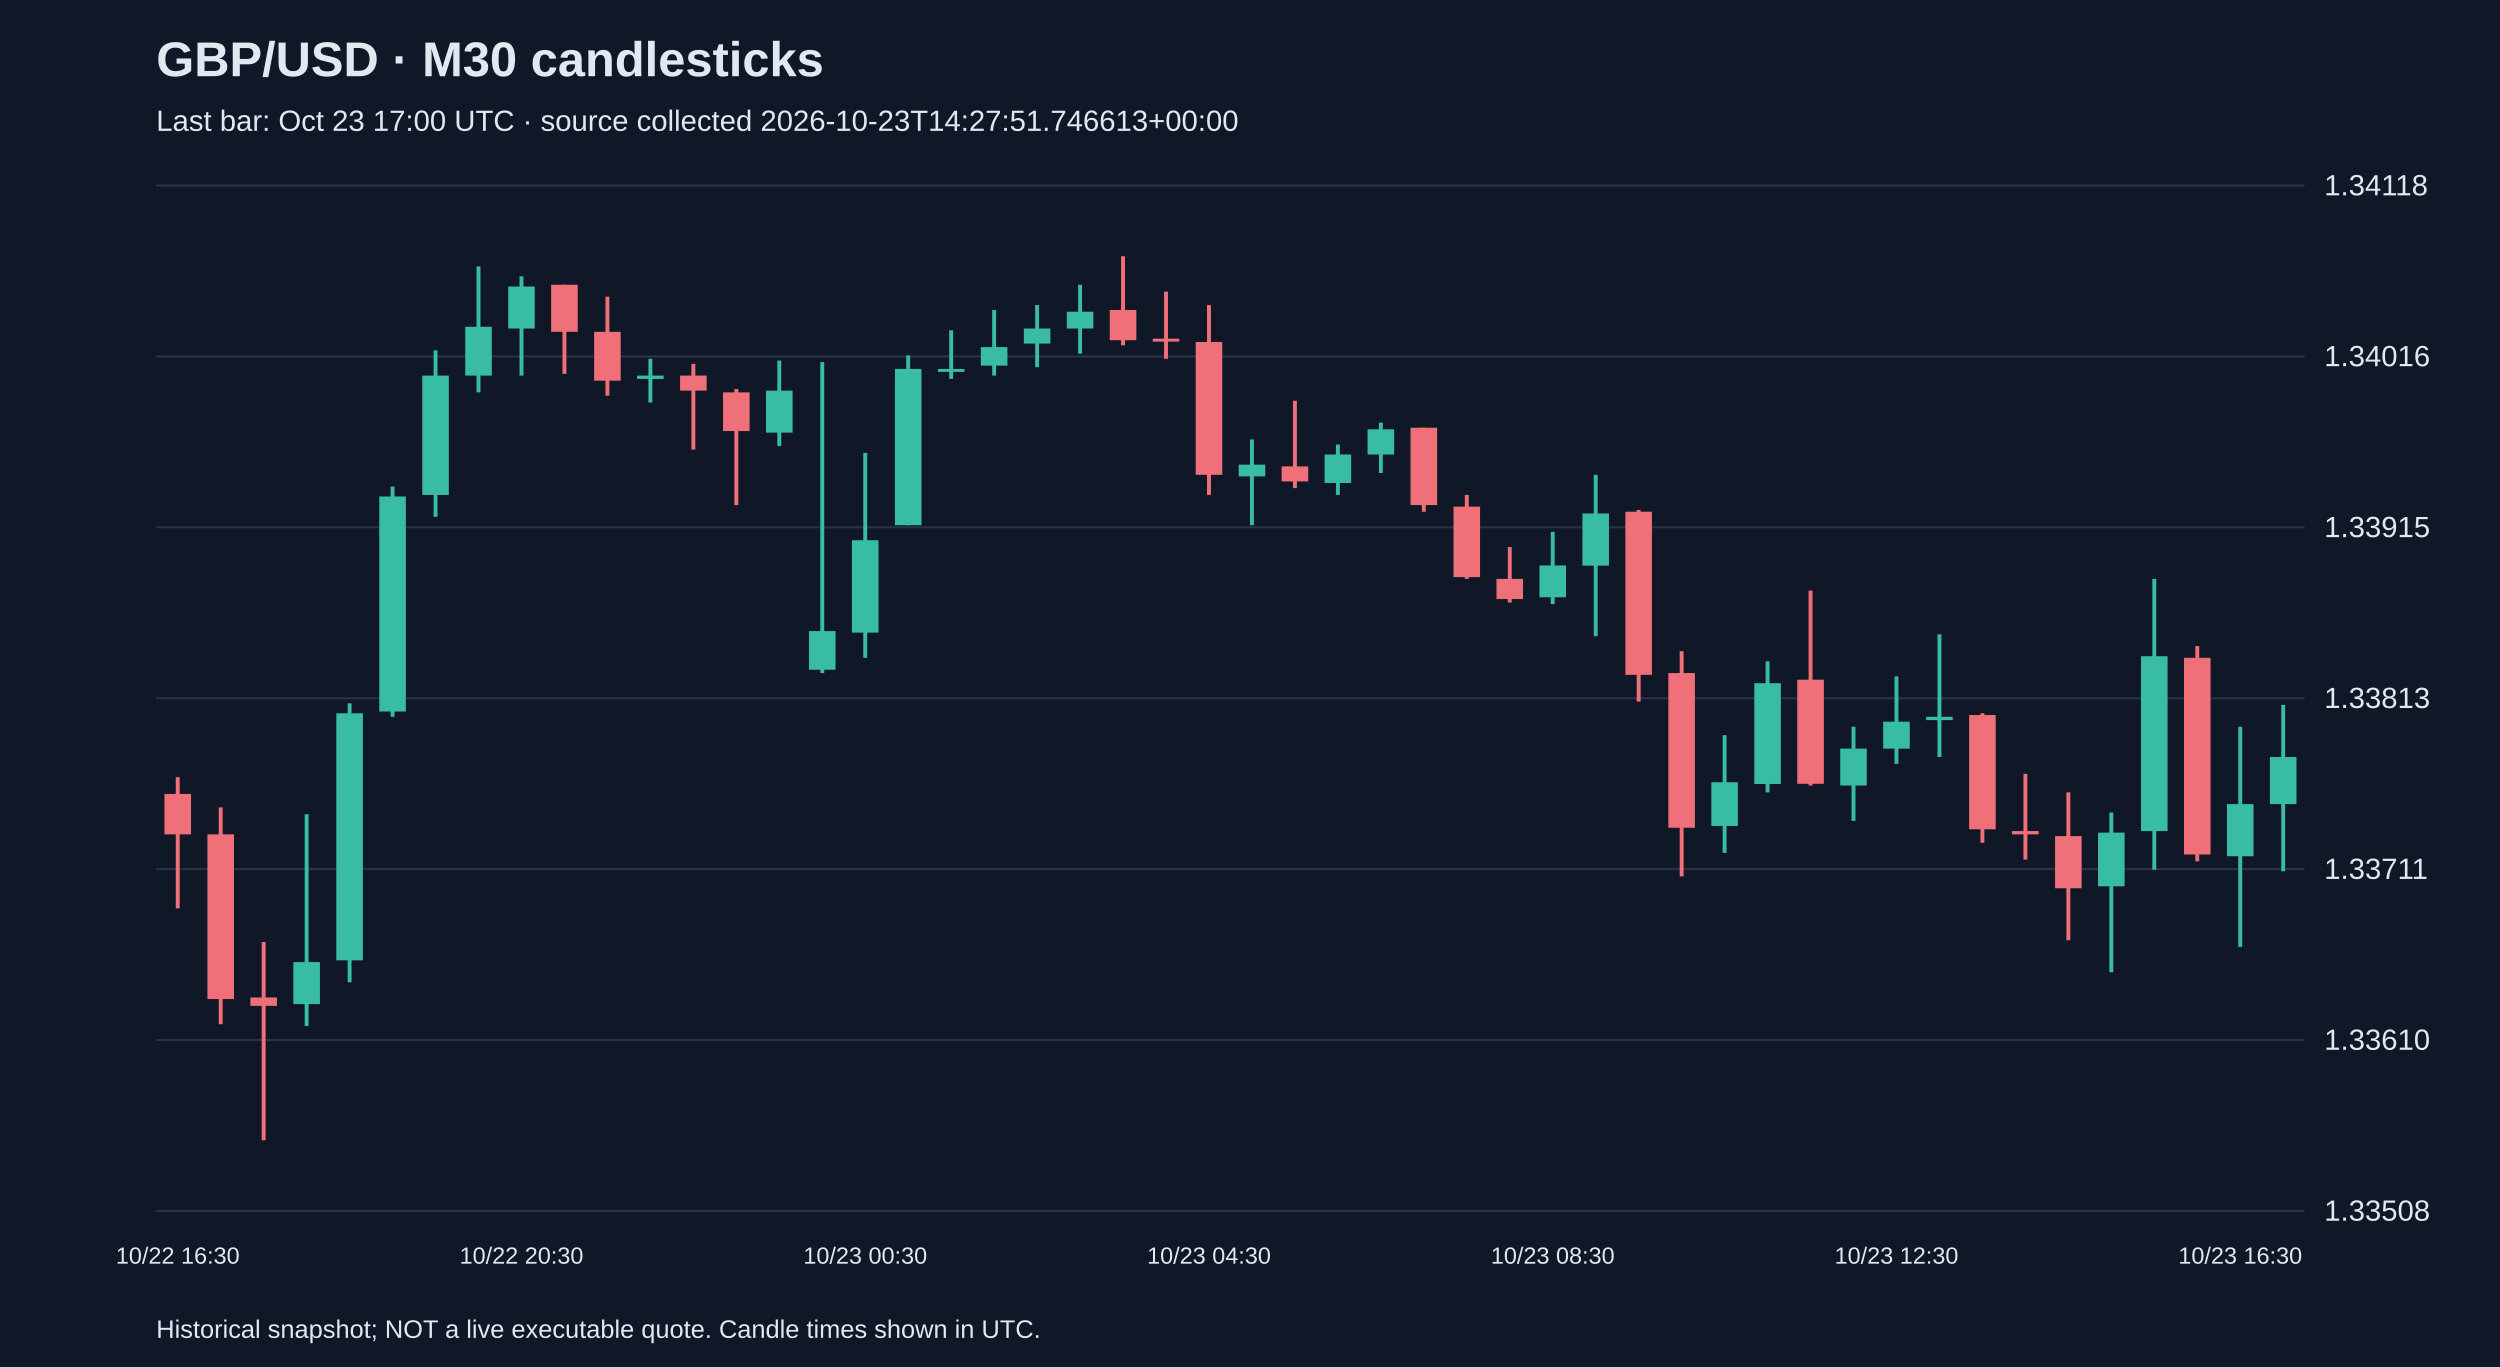
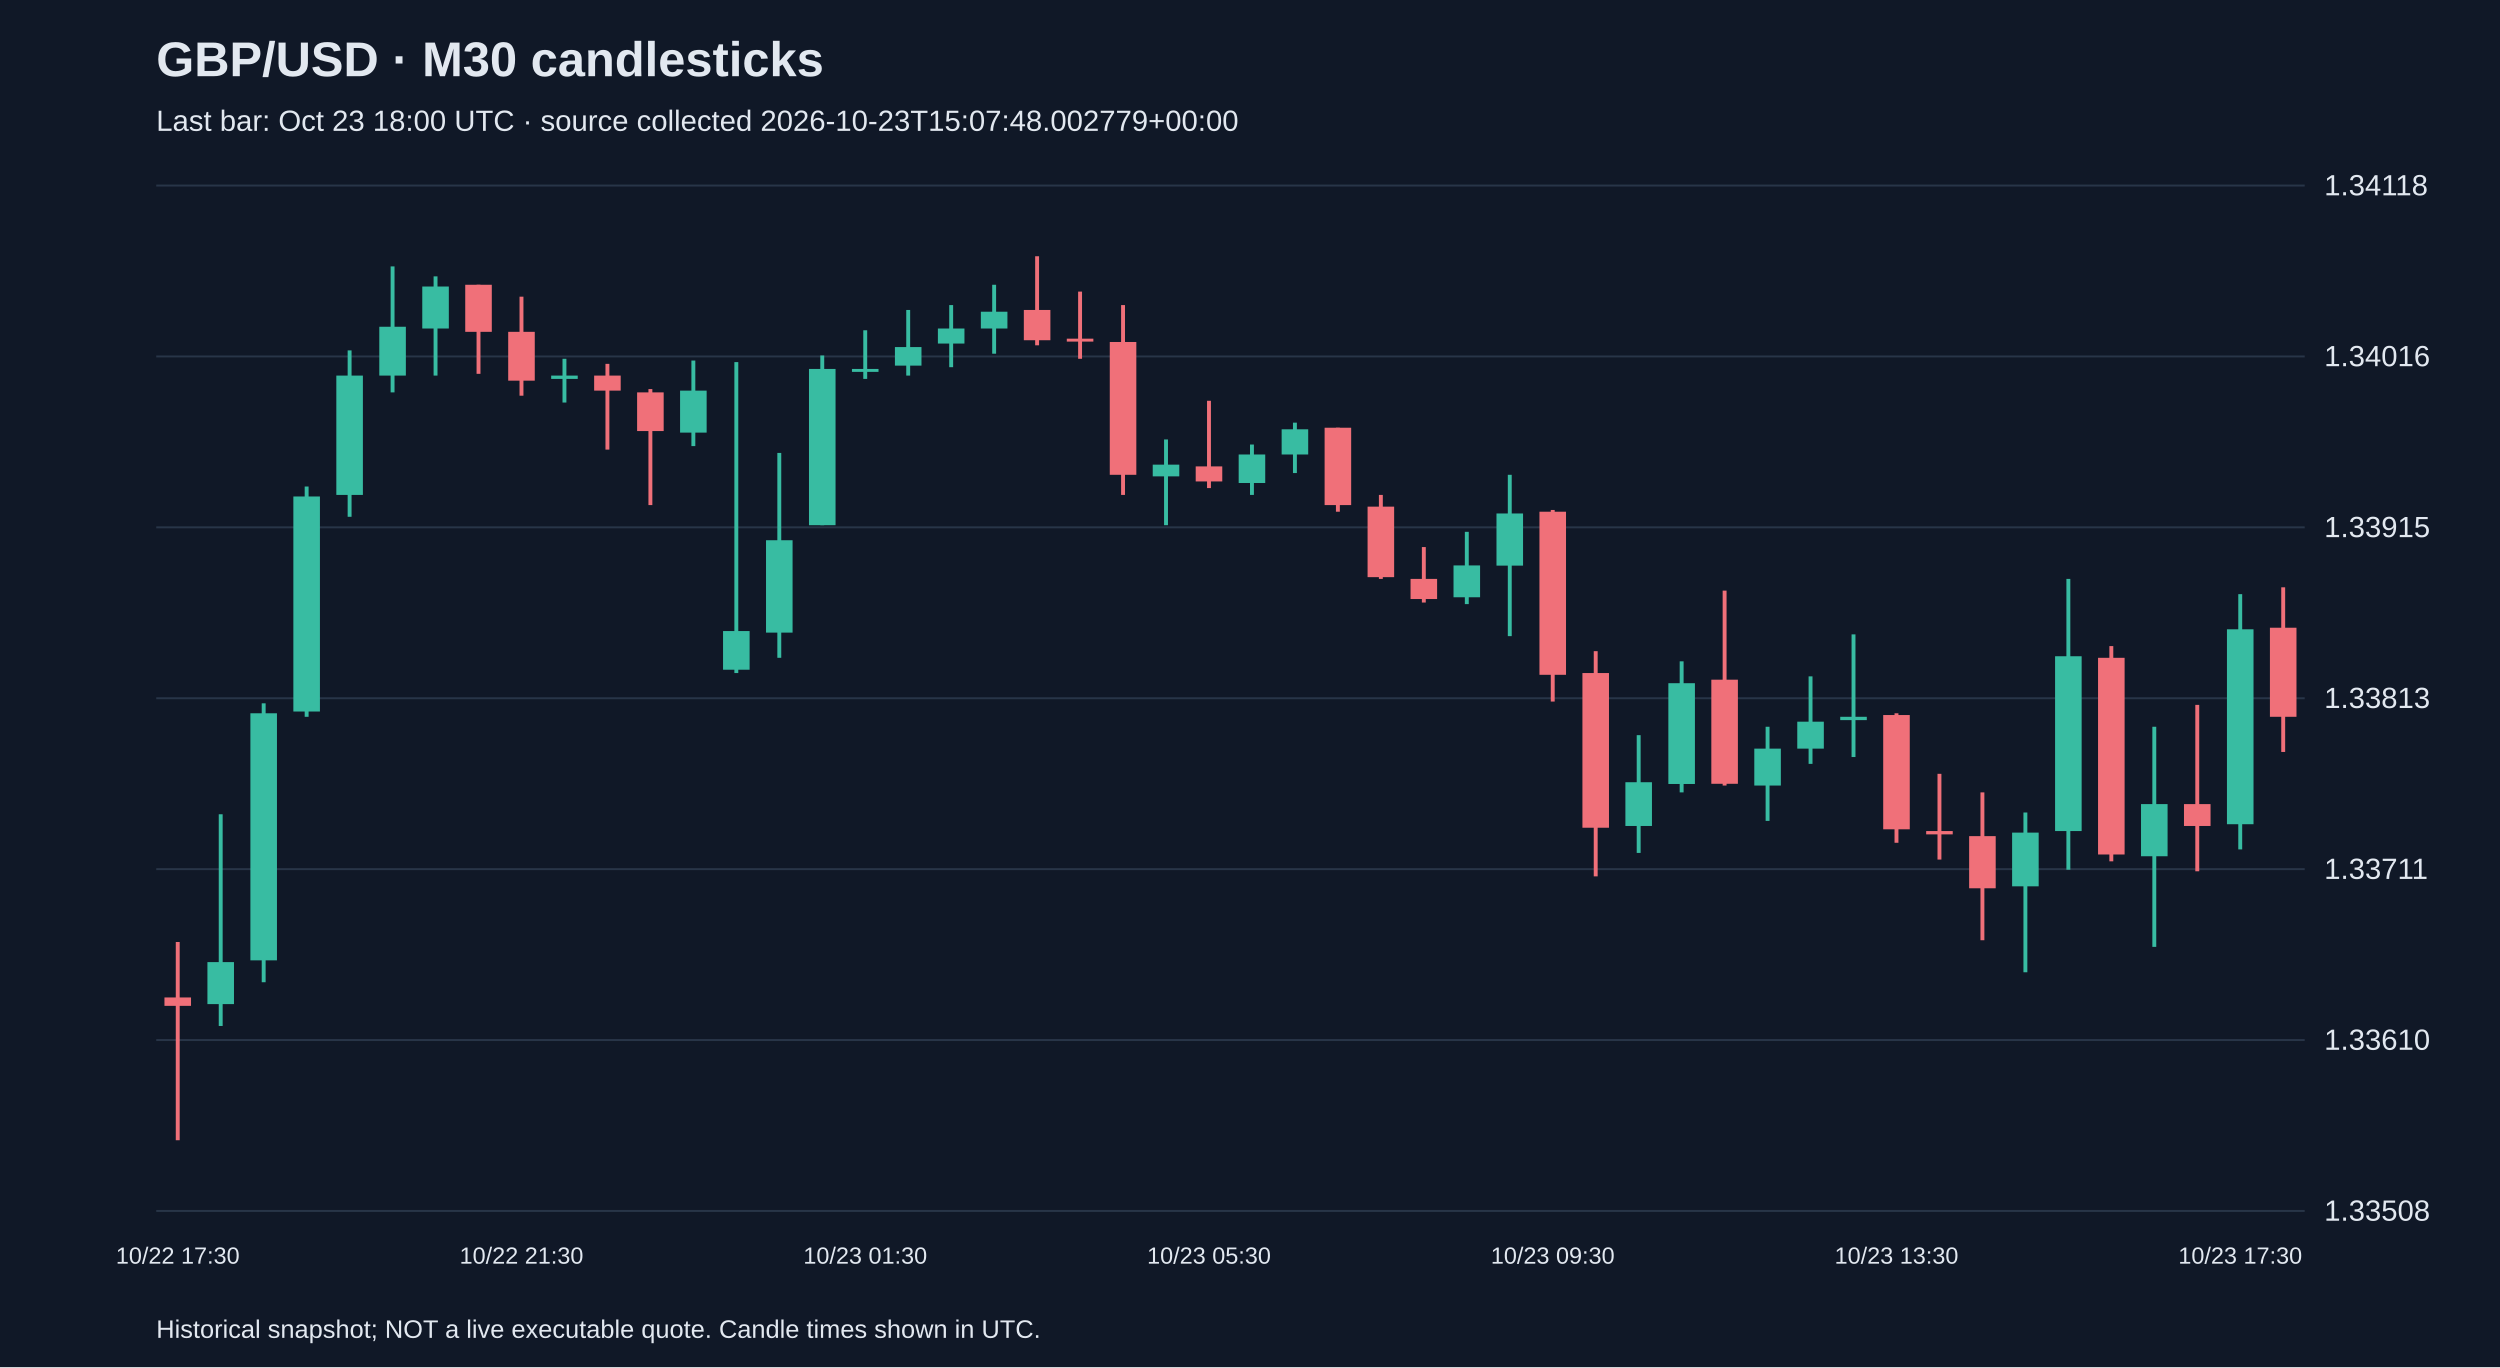
<svg xmlns="http://www.w3.org/2000/svg" viewBox="0 0 1280 700">
  <rect width="100%" height="100%" fill="#101827" />
  <style>text{font-family:Arial,sans-serif;fill:#e2e8f0}</style>
  <text x="80" y="39" font-size="25" font-weight="bold">GBP/USD · M30 candlesticks</text>
-   <text x="80" y="67" font-size="15" fill="#a6b1c5">Last bar: Oct 23 17:00 UTC · source collected 2026-10-23T14:27:51.746613+00:00</text>
+   <text x="80" y="67" font-size="15" fill="#a6b1c5">Last bar: Oct 23 18:00 UTC · source collected 2026-10-23T15:07:48.002779+00:00</text>
  <line x1="80" y1="620.0" x2="1180" y2="620.0" stroke="#283548" />
  <text x="1190" y="625.0" font-size="15">1.33508</text>
  <line x1="80" y1="532.5" x2="1180" y2="532.5" stroke="#283548" />
  <text x="1190" y="537.5" font-size="15">1.33610</text>
  <line x1="80" y1="445.0" x2="1180" y2="445.0" stroke="#283548" />
  <text x="1190" y="450.0" font-size="15">1.33711</text>
  <line x1="80" y1="357.5" x2="1180" y2="357.5" stroke="#283548" />
  <text x="1190" y="362.5" font-size="15">1.33813</text>
  <line x1="80" y1="270.0" x2="1180" y2="270.0" stroke="#283548" />
  <text x="1190" y="275.0" font-size="15">1.33915</text>
  <line x1="80" y1="182.5" x2="1180" y2="182.5" stroke="#283548" />
  <text x="1190" y="187.5" font-size="15">1.34016</text>
  <line x1="80" y1="95.0" x2="1180" y2="95.0" stroke="#283548" />
  <text x="1190" y="100.0" font-size="15">1.34118</text>
-   <line x1="91.0" y1="397.9" x2="91.0" y2="465.1" stroke="#f07079" stroke-width="2" />
-   <rect x="84.2" y="406.5" width="13.6" height="20.7" fill="#f07079" />
-   <text x="91.0" y="647" text-anchor="middle" font-size="12">10/22 16:30</text>
-   <line x1="113.0" y1="413.4" x2="113.0" y2="524.4" stroke="#f07079" stroke-width="2" />
-   <rect x="106.2" y="427.2" width="13.6" height="84.3" fill="#f07079" />
-   <line x1="135.0" y1="482.3" x2="135.0" y2="583.8" stroke="#f07079" stroke-width="2" />
-   <rect x="128.2" y="510.7" width="13.6" height="4.3" fill="#f07079" />
-   <line x1="157.0" y1="416.9" x2="157.0" y2="525.3" stroke="#38bca2" stroke-width="2" />
-   <rect x="150.2" y="492.6" width="13.6" height="21.5" fill="#38bca2" />
-   <line x1="179.0" y1="360.1" x2="179.0" y2="502.9" stroke="#38bca2" stroke-width="2" />
-   <rect x="172.2" y="365.2" width="13.6" height="126.5" fill="#38bca2" />
-   <line x1="201.0" y1="249.1" x2="201.0" y2="367.0" stroke="#38bca2" stroke-width="2" />
-   <rect x="194.2" y="254.2" width="13.6" height="110.1" fill="#38bca2" />
-   <line x1="223.0" y1="179.4" x2="223.0" y2="264.6" stroke="#38bca2" stroke-width="2" />
-   <rect x="216.2" y="192.3" width="13.6" height="61.1" fill="#38bca2" />
-   <line x1="245.0" y1="136.4" x2="245.0" y2="200.9" stroke="#38bca2" stroke-width="2" />
-   <rect x="238.2" y="167.3" width="13.6" height="25.0" fill="#38bca2" />
-   <line x1="267.0" y1="141.5" x2="267.0" y2="192.3" stroke="#38bca2" stroke-width="2" />
-   <rect x="260.2" y="146.7" width="13.6" height="21.5" fill="#38bca2" />
-   <text x="267.0" y="647" text-anchor="middle" font-size="12">10/22 20:30</text>
-   <line x1="289.0" y1="145.8" x2="289.0" y2="191.4" stroke="#f07079" stroke-width="2" />
-   <rect x="282.2" y="145.8" width="13.6" height="24.1" fill="#f07079" />
-   <line x1="311.0" y1="151.9" x2="311.0" y2="202.6" stroke="#f07079" stroke-width="2" />
-   <rect x="304.2" y="169.9" width="13.6" height="25.0" fill="#f07079" />
-   <line x1="333.0" y1="183.7" x2="333.0" y2="206.1" stroke="#38bca2" stroke-width="2" />
-   <rect x="326.2" y="192.3" width="13.6" height="1.7" fill="#38bca2" />
-   <line x1="355.0" y1="186.3" x2="355.0" y2="230.2" stroke="#f07079" stroke-width="2" />
-   <rect x="348.2" y="192.3" width="13.6" height="7.7" fill="#f07079" />
-   <line x1="377.0" y1="199.2" x2="377.0" y2="258.6" stroke="#f07079" stroke-width="2" />
-   <rect x="370.2" y="200.9" width="13.6" height="19.8" fill="#f07079" />
-   <line x1="399.0" y1="184.6" x2="399.0" y2="228.4" stroke="#38bca2" stroke-width="2" />
-   <rect x="392.2" y="200.0" width="13.6" height="21.5" fill="#38bca2" />
-   <line x1="421.0" y1="185.4" x2="421.0" y2="344.6" stroke="#38bca2" stroke-width="2" />
-   <rect x="414.2" y="323.1" width="13.6" height="19.8" fill="#38bca2" />
-   <line x1="443.0" y1="231.9" x2="443.0" y2="336.8" stroke="#38bca2" stroke-width="2" />
-   <rect x="436.2" y="276.6" width="13.6" height="47.3" fill="#38bca2" />
-   <text x="443.0" y="647" text-anchor="middle" font-size="12">10/23 00:30</text>
-   <line x1="465.0" y1="182.0" x2="465.0" y2="268.9" stroke="#38bca2" stroke-width="2" />
-   <rect x="458.2" y="188.9" width="13.6" height="80.0" fill="#38bca2" />
-   <line x1="487.0" y1="169.1" x2="487.0" y2="194.0" stroke="#38bca2" stroke-width="2" />
-   <rect x="480.2" y="188.9" width="13.6" height="1.5" fill="#38bca2" />
-   <line x1="509.0" y1="158.7" x2="509.0" y2="192.3" stroke="#38bca2" stroke-width="2" />
-   <rect x="502.2" y="177.7" width="13.6" height="9.5" fill="#38bca2" />
-   <line x1="531.0" y1="156.2" x2="531.0" y2="188.0" stroke="#38bca2" stroke-width="2" />
-   <rect x="524.2" y="168.2" width="13.6" height="7.7" fill="#38bca2" />
-   <line x1="553.0" y1="145.8" x2="553.0" y2="181.1" stroke="#38bca2" stroke-width="2" />
-   <rect x="546.2" y="159.6" width="13.6" height="8.6" fill="#38bca2" />
-   <line x1="575.0" y1="131.2" x2="575.0" y2="176.8" stroke="#f07079" stroke-width="2" />
-   <rect x="568.2" y="158.7" width="13.6" height="15.5" fill="#f07079" />
-   <line x1="597.0" y1="149.3" x2="597.0" y2="183.7" stroke="#f07079" stroke-width="2" />
-   <rect x="590.2" y="173.4" width="13.6" height="1.5" fill="#f07079" />
-   <line x1="619.0" y1="156.2" x2="619.0" y2="253.4" stroke="#f07079" stroke-width="2" />
-   <rect x="612.2" y="175.1" width="13.6" height="68.0" fill="#f07079" />
-   <text x="619.0" y="647" text-anchor="middle" font-size="12">10/23 04:30</text>
-   <line x1="641.0" y1="225.0" x2="641.0" y2="268.9" stroke="#38bca2" stroke-width="2" />
-   <rect x="634.2" y="237.9" width="13.6" height="6.0" fill="#38bca2" />
-   <line x1="663.0" y1="205.2" x2="663.0" y2="249.9" stroke="#f07079" stroke-width="2" />
-   <rect x="656.2" y="238.8" width="13.6" height="7.7" fill="#f07079" />
-   <line x1="685.0" y1="227.6" x2="685.0" y2="253.4" stroke="#38bca2" stroke-width="2" />
-   <rect x="678.2" y="232.7" width="13.6" height="14.6" fill="#38bca2" />
-   <line x1="707.0" y1="216.4" x2="707.0" y2="242.2" stroke="#38bca2" stroke-width="2" />
-   <rect x="700.2" y="219.8" width="13.6" height="12.9" fill="#38bca2" />
-   <line x1="729.0" y1="219.0" x2="729.0" y2="262.0" stroke="#f07079" stroke-width="2" />
-   <rect x="722.2" y="219.0" width="13.6" height="39.6" fill="#f07079" />
-   <line x1="751.0" y1="253.4" x2="751.0" y2="296.4" stroke="#f07079" stroke-width="2" />
-   <rect x="744.2" y="259.4" width="13.6" height="36.1" fill="#f07079" />
-   <line x1="773.0" y1="280.1" x2="773.0" y2="308.5" stroke="#f07079" stroke-width="2" />
-   <rect x="766.2" y="296.4" width="13.6" height="10.3" fill="#f07079" />
-   <line x1="795.0" y1="272.3" x2="795.0" y2="309.3" stroke="#38bca2" stroke-width="2" />
-   <rect x="788.2" y="289.5" width="13.6" height="16.3" fill="#38bca2" />
-   <text x="795.0" y="647" text-anchor="middle" font-size="12">10/23 08:30</text>
-   <line x1="817.0" y1="243.1" x2="817.0" y2="325.7" stroke="#38bca2" stroke-width="2" />
-   <rect x="810.2" y="262.9" width="13.6" height="26.7" fill="#38bca2" />
-   <line x1="839.0" y1="261.1" x2="839.0" y2="359.2" stroke="#f07079" stroke-width="2" />
-   <rect x="832.2" y="262.0" width="13.6" height="83.5" fill="#f07079" />
-   <line x1="861.0" y1="333.4" x2="861.0" y2="448.7" stroke="#f07079" stroke-width="2" />
-   <rect x="854.2" y="344.6" width="13.6" height="79.2" fill="#f07079" />
-   <line x1="883.0" y1="376.4" x2="883.0" y2="436.7" stroke="#38bca2" stroke-width="2" />
-   <rect x="876.2" y="400.5" width="13.6" height="22.4" fill="#38bca2" />
-   <line x1="905.0" y1="338.6" x2="905.0" y2="405.7" stroke="#38bca2" stroke-width="2" />
-   <rect x="898.2" y="349.8" width="13.6" height="51.6" fill="#38bca2" />
-   <line x1="927.0" y1="302.4" x2="927.0" y2="402.2" stroke="#f07079" stroke-width="2" />
-   <rect x="920.2" y="348.0" width="13.6" height="53.3" fill="#f07079" />
-   <line x1="949.0" y1="372.1" x2="949.0" y2="420.3" stroke="#38bca2" stroke-width="2" />
-   <rect x="942.2" y="383.3" width="13.6" height="18.9" fill="#38bca2" />
-   <line x1="971.0" y1="346.3" x2="971.0" y2="391.1" stroke="#38bca2" stroke-width="2" />
-   <rect x="964.2" y="369.5" width="13.6" height="13.8" fill="#38bca2" />
-   <text x="971.0" y="647" text-anchor="middle" font-size="12">10/23 12:30</text>
-   <line x1="993.0" y1="324.8" x2="993.0" y2="387.6" stroke="#38bca2" stroke-width="2" />
-   <rect x="986.2" y="367.0" width="13.6" height="1.7" fill="#38bca2" />
-   <line x1="1015.0" y1="365.2" x2="1015.0" y2="431.5" stroke="#f07079" stroke-width="2" />
-   <rect x="1008.2" y="366.1" width="13.6" height="58.5" fill="#f07079" />
-   <line x1="1037.0" y1="396.2" x2="1037.0" y2="440.1" stroke="#f07079" stroke-width="2" />
-   <rect x="1030.2" y="425.5" width="13.6" height="1.7" fill="#f07079" />
-   <line x1="1059.0" y1="405.7" x2="1059.0" y2="481.4" stroke="#f07079" stroke-width="2" />
-   <rect x="1052.2" y="428.1" width="13.6" height="26.7" fill="#f07079" />
-   <line x1="1081.0" y1="416.0" x2="1081.0" y2="497.8" stroke="#38bca2" stroke-width="2" />
-   <rect x="1074.2" y="426.3" width="13.6" height="27.5" fill="#38bca2" />
-   <line x1="1103.0" y1="296.4" x2="1103.0" y2="445.3" stroke="#38bca2" stroke-width="2" />
-   <rect x="1096.2" y="336.0" width="13.6" height="89.5" fill="#38bca2" />
-   <line x1="1125.0" y1="330.8" x2="1125.0" y2="441.0" stroke="#f07079" stroke-width="2" />
-   <rect x="1118.2" y="336.8" width="13.6" height="100.7" fill="#f07079" />
-   <line x1="1147.0" y1="372.1" x2="1147.0" y2="484.8" stroke="#38bca2" stroke-width="2" />
-   <rect x="1140.2" y="411.7" width="13.6" height="26.7" fill="#38bca2" />
-   <text x="1147.0" y="647" text-anchor="middle" font-size="12">10/23 16:30</text>
-   <line x1="1169.0" y1="360.9" x2="1169.0" y2="446.1" stroke="#38bca2" stroke-width="2" />
-   <rect x="1162.2" y="387.6" width="13.6" height="24.1" fill="#38bca2" />
+   <line x1="91.0" y1="482.3" x2="91.0" y2="583.8" stroke="#f07079" stroke-width="2" />
+   <rect x="84.2" y="510.7" width="13.6" height="4.3" fill="#f07079" />
+   <text x="91.0" y="647" text-anchor="middle" font-size="12">10/22 17:30</text>
+   <line x1="113.0" y1="416.9" x2="113.0" y2="525.3" stroke="#38bca2" stroke-width="2" />
+   <rect x="106.2" y="492.6" width="13.6" height="21.5" fill="#38bca2" />
+   <line x1="135.0" y1="360.1" x2="135.0" y2="502.9" stroke="#38bca2" stroke-width="2" />
+   <rect x="128.2" y="365.2" width="13.6" height="126.5" fill="#38bca2" />
+   <line x1="157.0" y1="249.1" x2="157.0" y2="367.0" stroke="#38bca2" stroke-width="2" />
+   <rect x="150.2" y="254.2" width="13.6" height="110.1" fill="#38bca2" />
+   <line x1="179.0" y1="179.4" x2="179.0" y2="264.6" stroke="#38bca2" stroke-width="2" />
+   <rect x="172.2" y="192.3" width="13.6" height="61.1" fill="#38bca2" />
+   <line x1="201.0" y1="136.4" x2="201.0" y2="200.9" stroke="#38bca2" stroke-width="2" />
+   <rect x="194.2" y="167.3" width="13.6" height="25.0" fill="#38bca2" />
+   <line x1="223.0" y1="141.5" x2="223.0" y2="192.3" stroke="#38bca2" stroke-width="2" />
+   <rect x="216.2" y="146.7" width="13.6" height="21.5" fill="#38bca2" />
+   <line x1="245.0" y1="145.8" x2="245.0" y2="191.4" stroke="#f07079" stroke-width="2" />
+   <rect x="238.2" y="145.8" width="13.6" height="24.1" fill="#f07079" />
+   <line x1="267.0" y1="151.9" x2="267.0" y2="202.6" stroke="#f07079" stroke-width="2" />
+   <rect x="260.2" y="169.9" width="13.6" height="25.0" fill="#f07079" />
+   <text x="267.0" y="647" text-anchor="middle" font-size="12">10/22 21:30</text>
+   <line x1="289.0" y1="183.7" x2="289.0" y2="206.1" stroke="#38bca2" stroke-width="2" />
+   <rect x="282.2" y="192.3" width="13.6" height="1.7" fill="#38bca2" />
+   <line x1="311.0" y1="186.3" x2="311.0" y2="230.2" stroke="#f07079" stroke-width="2" />
+   <rect x="304.2" y="192.3" width="13.6" height="7.7" fill="#f07079" />
+   <line x1="333.0" y1="199.2" x2="333.0" y2="258.6" stroke="#f07079" stroke-width="2" />
+   <rect x="326.2" y="200.9" width="13.6" height="19.8" fill="#f07079" />
+   <line x1="355.0" y1="184.6" x2="355.0" y2="228.4" stroke="#38bca2" stroke-width="2" />
+   <rect x="348.2" y="200.0" width="13.6" height="21.5" fill="#38bca2" />
+   <line x1="377.0" y1="185.4" x2="377.0" y2="344.6" stroke="#38bca2" stroke-width="2" />
+   <rect x="370.2" y="323.1" width="13.6" height="19.8" fill="#38bca2" />
+   <line x1="399.0" y1="231.9" x2="399.0" y2="336.8" stroke="#38bca2" stroke-width="2" />
+   <rect x="392.2" y="276.6" width="13.6" height="47.3" fill="#38bca2" />
+   <line x1="421.0" y1="182.0" x2="421.0" y2="268.9" stroke="#38bca2" stroke-width="2" />
+   <rect x="414.2" y="188.9" width="13.6" height="80.0" fill="#38bca2" />
+   <line x1="443.0" y1="169.1" x2="443.0" y2="194.0" stroke="#38bca2" stroke-width="2" />
+   <rect x="436.2" y="188.9" width="13.6" height="1.5" fill="#38bca2" />
+   <text x="443.0" y="647" text-anchor="middle" font-size="12">10/23 01:30</text>
+   <line x1="465.0" y1="158.7" x2="465.0" y2="192.3" stroke="#38bca2" stroke-width="2" />
+   <rect x="458.2" y="177.7" width="13.6" height="9.5" fill="#38bca2" />
+   <line x1="487.0" y1="156.2" x2="487.0" y2="188.0" stroke="#38bca2" stroke-width="2" />
+   <rect x="480.2" y="168.2" width="13.6" height="7.7" fill="#38bca2" />
+   <line x1="509.0" y1="145.8" x2="509.0" y2="181.1" stroke="#38bca2" stroke-width="2" />
+   <rect x="502.2" y="159.6" width="13.6" height="8.6" fill="#38bca2" />
+   <line x1="531.0" y1="131.2" x2="531.0" y2="176.8" stroke="#f07079" stroke-width="2" />
+   <rect x="524.2" y="158.7" width="13.6" height="15.5" fill="#f07079" />
+   <line x1="553.0" y1="149.3" x2="553.0" y2="183.7" stroke="#f07079" stroke-width="2" />
+   <rect x="546.2" y="173.4" width="13.6" height="1.5" fill="#f07079" />
+   <line x1="575.0" y1="156.2" x2="575.0" y2="253.4" stroke="#f07079" stroke-width="2" />
+   <rect x="568.2" y="175.1" width="13.6" height="68.0" fill="#f07079" />
+   <line x1="597.0" y1="225.0" x2="597.0" y2="268.9" stroke="#38bca2" stroke-width="2" />
+   <rect x="590.2" y="237.9" width="13.6" height="6.0" fill="#38bca2" />
+   <line x1="619.0" y1="205.2" x2="619.0" y2="249.9" stroke="#f07079" stroke-width="2" />
+   <rect x="612.2" y="238.8" width="13.6" height="7.7" fill="#f07079" />
+   <text x="619.0" y="647" text-anchor="middle" font-size="12">10/23 05:30</text>
+   <line x1="641.0" y1="227.6" x2="641.0" y2="253.4" stroke="#38bca2" stroke-width="2" />
+   <rect x="634.2" y="232.7" width="13.6" height="14.6" fill="#38bca2" />
+   <line x1="663.0" y1="216.4" x2="663.0" y2="242.2" stroke="#38bca2" stroke-width="2" />
+   <rect x="656.2" y="219.8" width="13.6" height="12.9" fill="#38bca2" />
+   <line x1="685.0" y1="219.0" x2="685.0" y2="262.0" stroke="#f07079" stroke-width="2" />
+   <rect x="678.2" y="219.0" width="13.6" height="39.6" fill="#f07079" />
+   <line x1="707.0" y1="253.4" x2="707.0" y2="296.4" stroke="#f07079" stroke-width="2" />
+   <rect x="700.2" y="259.4" width="13.6" height="36.1" fill="#f07079" />
+   <line x1="729.0" y1="280.1" x2="729.0" y2="308.5" stroke="#f07079" stroke-width="2" />
+   <rect x="722.2" y="296.4" width="13.6" height="10.3" fill="#f07079" />
+   <line x1="751.0" y1="272.3" x2="751.0" y2="309.3" stroke="#38bca2" stroke-width="2" />
+   <rect x="744.2" y="289.5" width="13.6" height="16.3" fill="#38bca2" />
+   <line x1="773.0" y1="243.1" x2="773.0" y2="325.7" stroke="#38bca2" stroke-width="2" />
+   <rect x="766.2" y="262.9" width="13.6" height="26.7" fill="#38bca2" />
+   <line x1="795.0" y1="261.1" x2="795.0" y2="359.2" stroke="#f07079" stroke-width="2" />
+   <rect x="788.2" y="262.0" width="13.6" height="83.5" fill="#f07079" />
+   <text x="795.0" y="647" text-anchor="middle" font-size="12">10/23 09:30</text>
+   <line x1="817.0" y1="333.4" x2="817.0" y2="448.7" stroke="#f07079" stroke-width="2" />
+   <rect x="810.2" y="344.6" width="13.6" height="79.2" fill="#f07079" />
+   <line x1="839.0" y1="376.4" x2="839.0" y2="436.7" stroke="#38bca2" stroke-width="2" />
+   <rect x="832.2" y="400.5" width="13.6" height="22.4" fill="#38bca2" />
+   <line x1="861.0" y1="338.6" x2="861.0" y2="405.7" stroke="#38bca2" stroke-width="2" />
+   <rect x="854.2" y="349.8" width="13.6" height="51.6" fill="#38bca2" />
+   <line x1="883.0" y1="302.4" x2="883.0" y2="402.2" stroke="#f07079" stroke-width="2" />
+   <rect x="876.2" y="348.0" width="13.6" height="53.3" fill="#f07079" />
+   <line x1="905.0" y1="372.1" x2="905.0" y2="420.3" stroke="#38bca2" stroke-width="2" />
+   <rect x="898.2" y="383.3" width="13.6" height="18.9" fill="#38bca2" />
+   <line x1="927.0" y1="346.3" x2="927.0" y2="391.1" stroke="#38bca2" stroke-width="2" />
+   <rect x="920.2" y="369.5" width="13.6" height="13.8" fill="#38bca2" />
+   <line x1="949.0" y1="324.8" x2="949.0" y2="387.6" stroke="#38bca2" stroke-width="2" />
+   <rect x="942.2" y="367.0" width="13.6" height="1.7" fill="#38bca2" />
+   <line x1="971.0" y1="365.2" x2="971.0" y2="431.5" stroke="#f07079" stroke-width="2" />
+   <rect x="964.2" y="366.1" width="13.6" height="58.5" fill="#f07079" />
+   <text x="971.0" y="647" text-anchor="middle" font-size="12">10/23 13:30</text>
+   <line x1="993.0" y1="396.2" x2="993.0" y2="440.1" stroke="#f07079" stroke-width="2" />
+   <rect x="986.2" y="425.5" width="13.6" height="1.7" fill="#f07079" />
+   <line x1="1015.0" y1="405.7" x2="1015.0" y2="481.4" stroke="#f07079" stroke-width="2" />
+   <rect x="1008.2" y="428.1" width="13.6" height="26.7" fill="#f07079" />
+   <line x1="1037.0" y1="416.0" x2="1037.0" y2="497.8" stroke="#38bca2" stroke-width="2" />
+   <rect x="1030.2" y="426.3" width="13.6" height="27.5" fill="#38bca2" />
+   <line x1="1059.0" y1="296.4" x2="1059.0" y2="445.3" stroke="#38bca2" stroke-width="2" />
+   <rect x="1052.2" y="336.0" width="13.6" height="89.5" fill="#38bca2" />
+   <line x1="1081.0" y1="330.8" x2="1081.0" y2="441.0" stroke="#f07079" stroke-width="2" />
+   <rect x="1074.2" y="336.8" width="13.6" height="100.7" fill="#f07079" />
+   <line x1="1103.0" y1="372.1" x2="1103.0" y2="484.8" stroke="#38bca2" stroke-width="2" />
+   <rect x="1096.2" y="411.7" width="13.6" height="26.7" fill="#38bca2" />
+   <line x1="1125.0" y1="360.9" x2="1125.0" y2="446.1" stroke="#f07079" stroke-width="2" />
+   <rect x="1118.2" y="411.7" width="13.6" height="11.2" fill="#f07079" />
+   <line x1="1147.0" y1="304.2" x2="1147.0" y2="434.9" stroke="#38bca2" stroke-width="2" />
+   <rect x="1140.2" y="322.2" width="13.6" height="99.8" fill="#38bca2" />
+   <text x="1147.0" y="647" text-anchor="middle" font-size="12">10/23 17:30</text>
+   <line x1="1169.0" y1="300.7" x2="1169.0" y2="385.0" stroke="#f07079" stroke-width="2" />
+   <rect x="1162.2" y="321.4" width="13.6" height="45.6" fill="#f07079" />
  <text x="80" y="685" font-size="13">Historical snapshot; NOT a live executable quote. Candle times shown in UTC.</text>
</svg>
